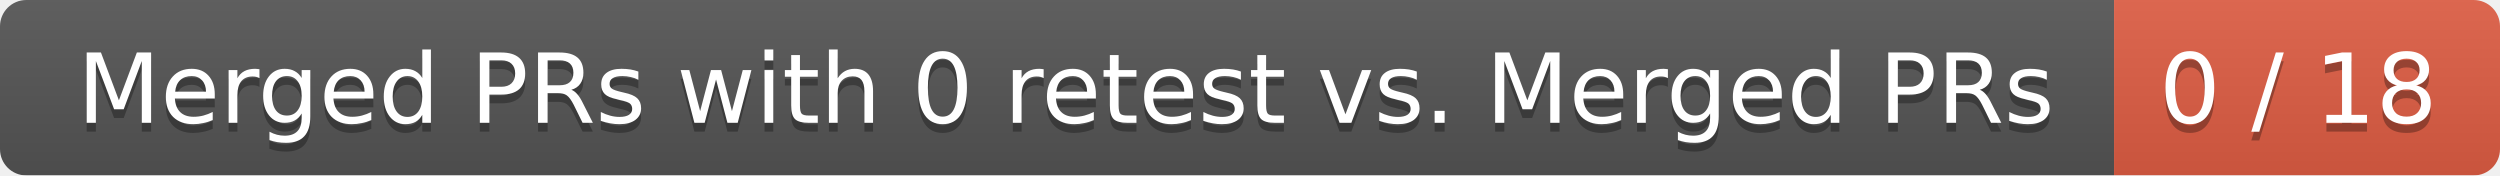
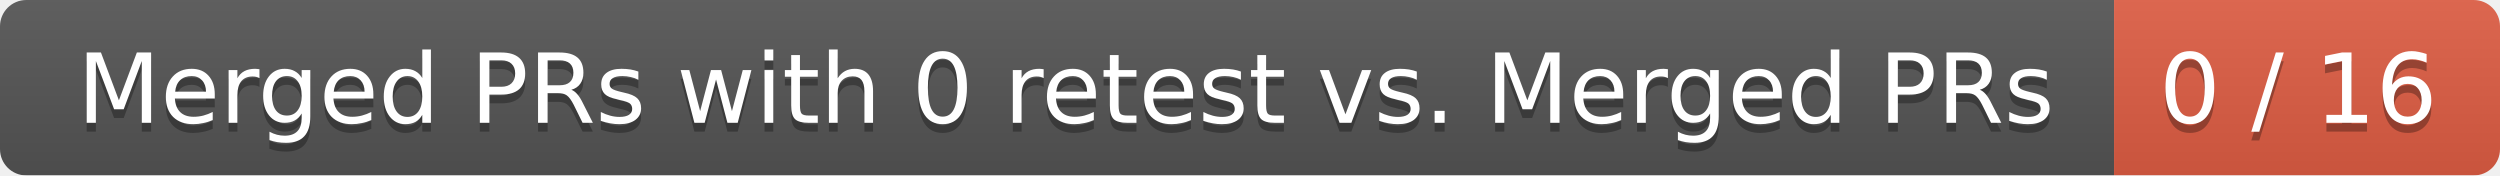
<svg xmlns="http://www.w3.org/2000/svg" width="285" height="20">
  <linearGradient id="smooth" x2="0" y2="100%">
    <stop offset="0" stop-color="#bbb" stop-opacity=".1" />
    <stop offset="1" stop-opacity=".1" />
  </linearGradient>
  <mask id="round">
    <rect width="285" height="20" rx="3" fill="#fff" />
  </mask>
  <g mask="url(#round)">
    <rect width="241" height="20" fill="#555" />
    <rect x="241" width="44" height="20" fill="#e05d44" />
    <rect width="285" height="20" fill="url(#smooth)" />
  </g>
  <g fill="#fff" text-anchor="middle" font-family="DejaVu Sans,Verdana,Geneva,sans-serif" font-size="11">
    <text x="121.5" y="15" fill="#010101" fill-opacity=".3">Merged PRs with 0 retest vs. Merged PRs</text>
    <text x="121.5" y="14">Merged PRs with 0 retest vs. Merged PRs</text>
-     <text x="262" y="15" fill="#010101" fill-opacity=".3">0 / 18</text>
-     <text x="262" y="14">0 / 18</text>
+     <text x="262" y="15" fill="#010101" fill-opacity=".3">0 / 16</text>
+     <text x="262" y="14">0 / 16</text>
  </g>
</svg>
